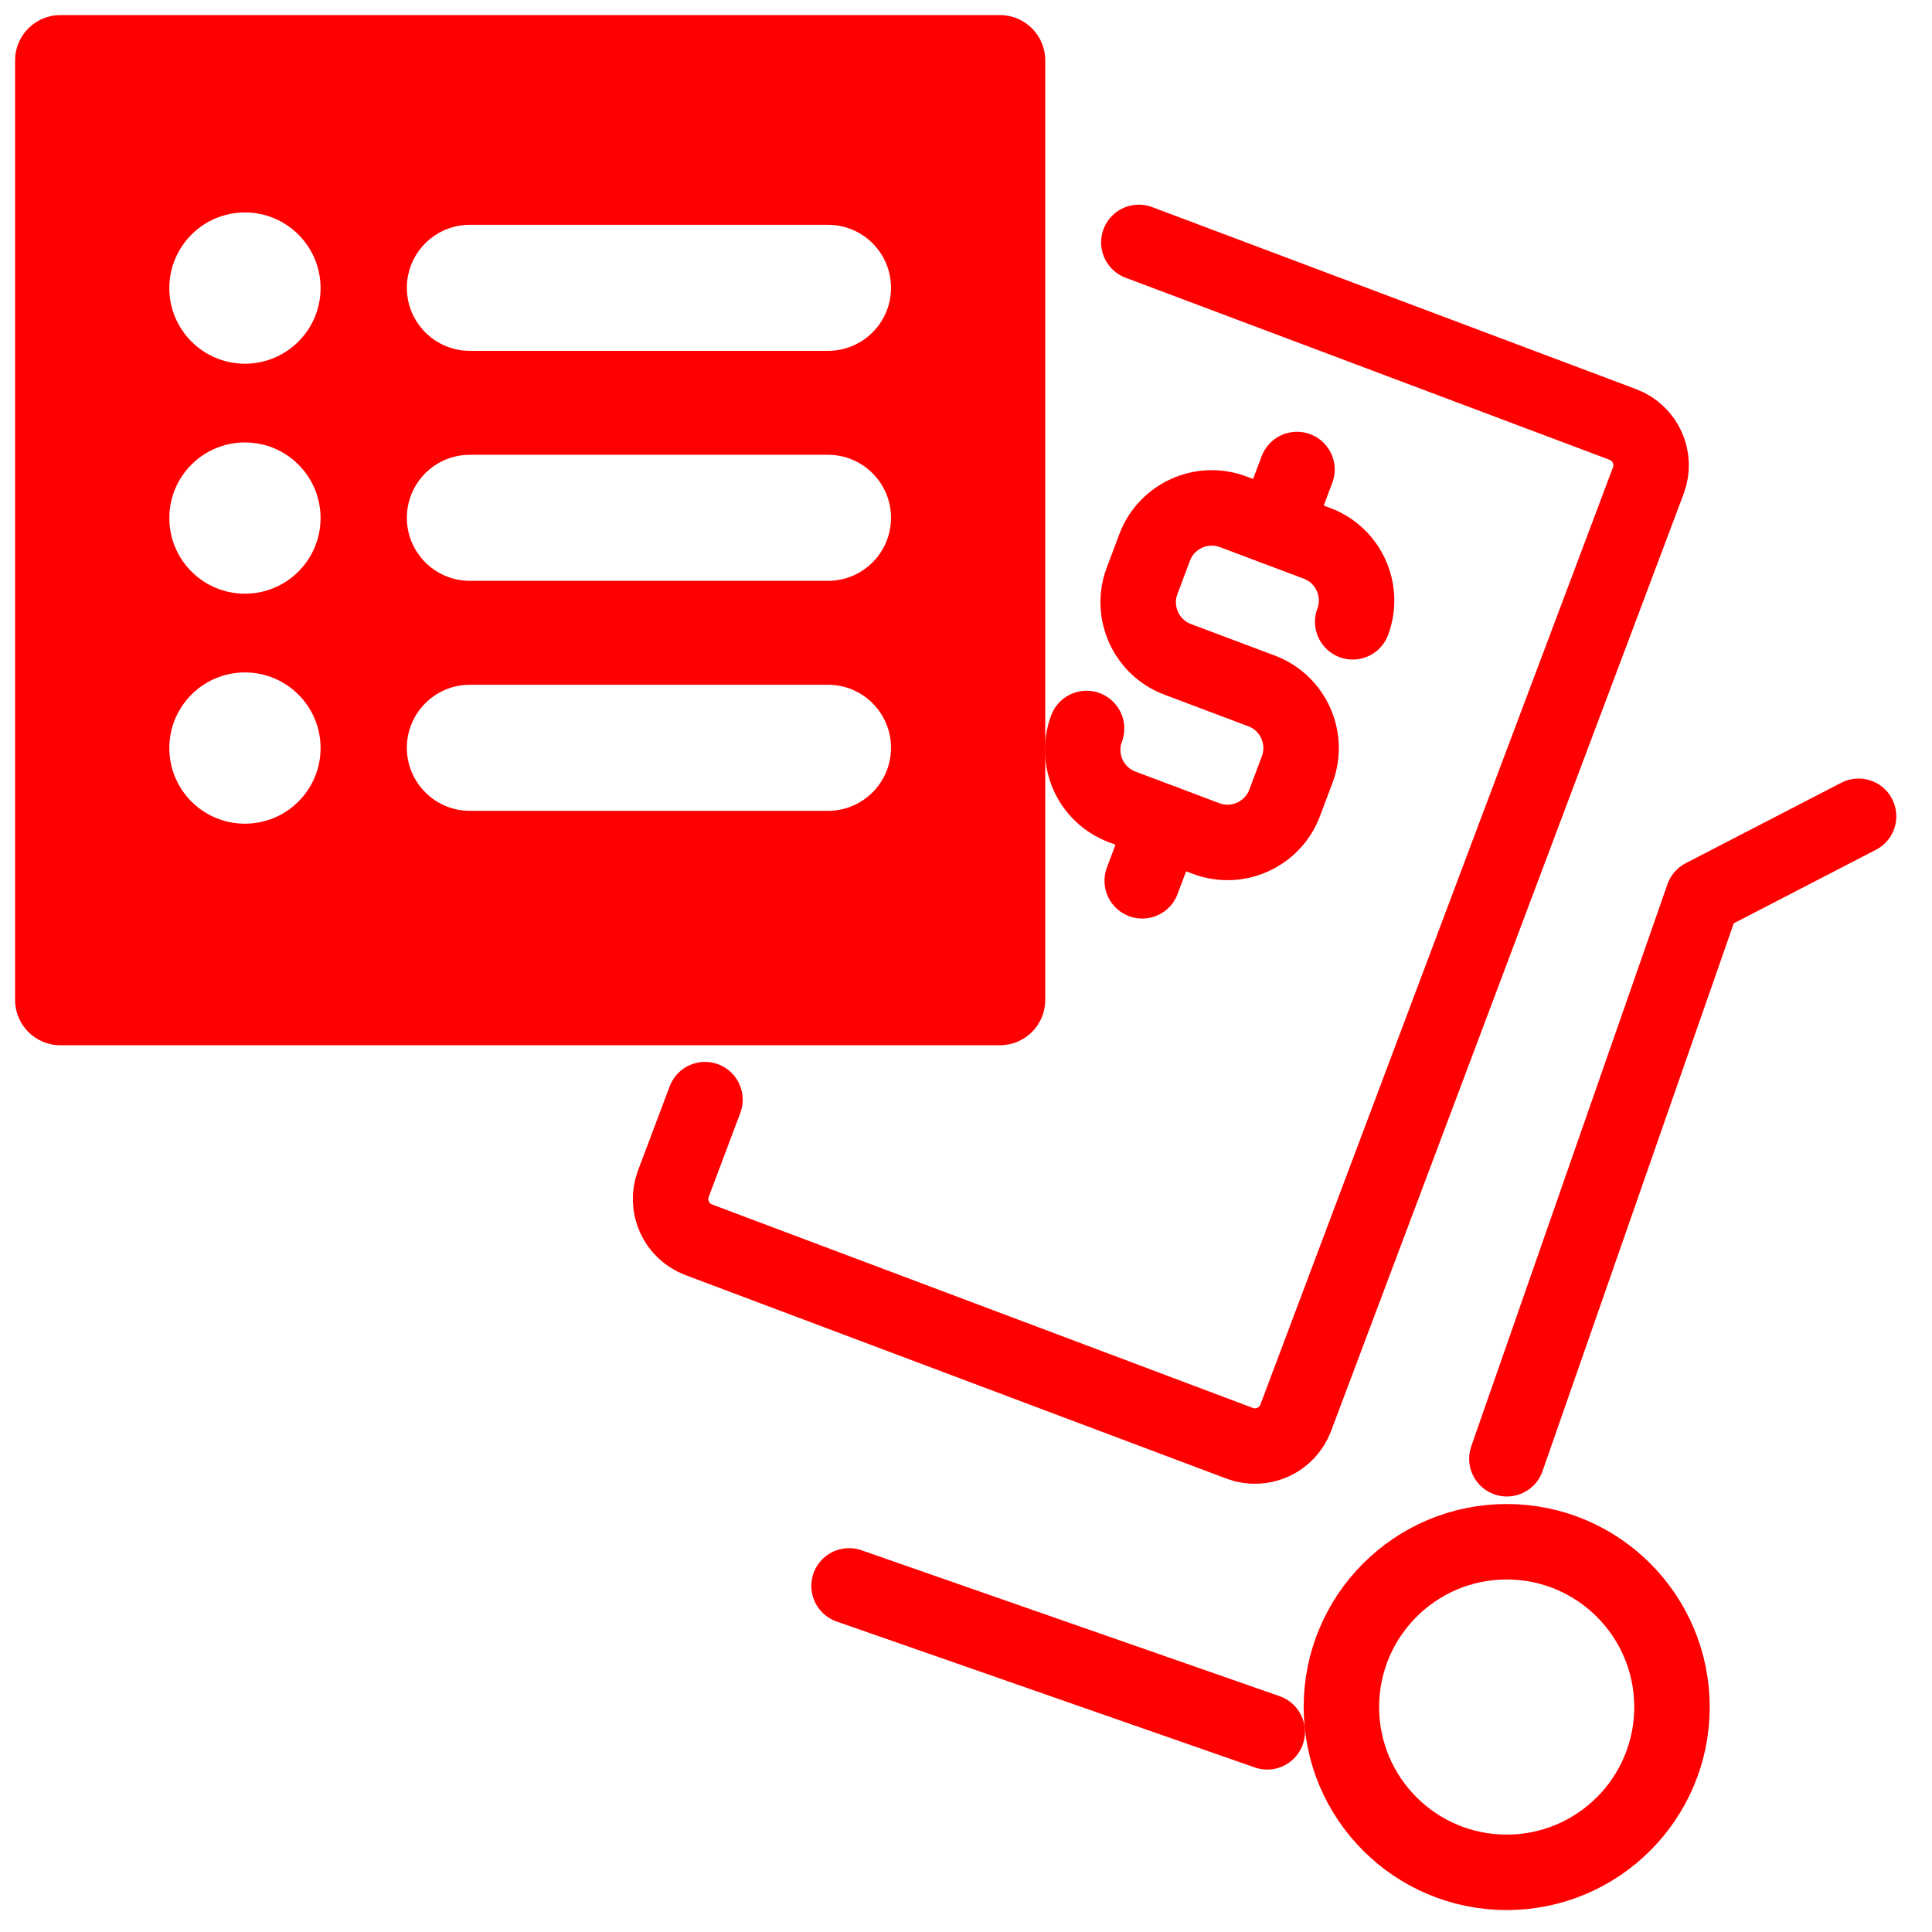
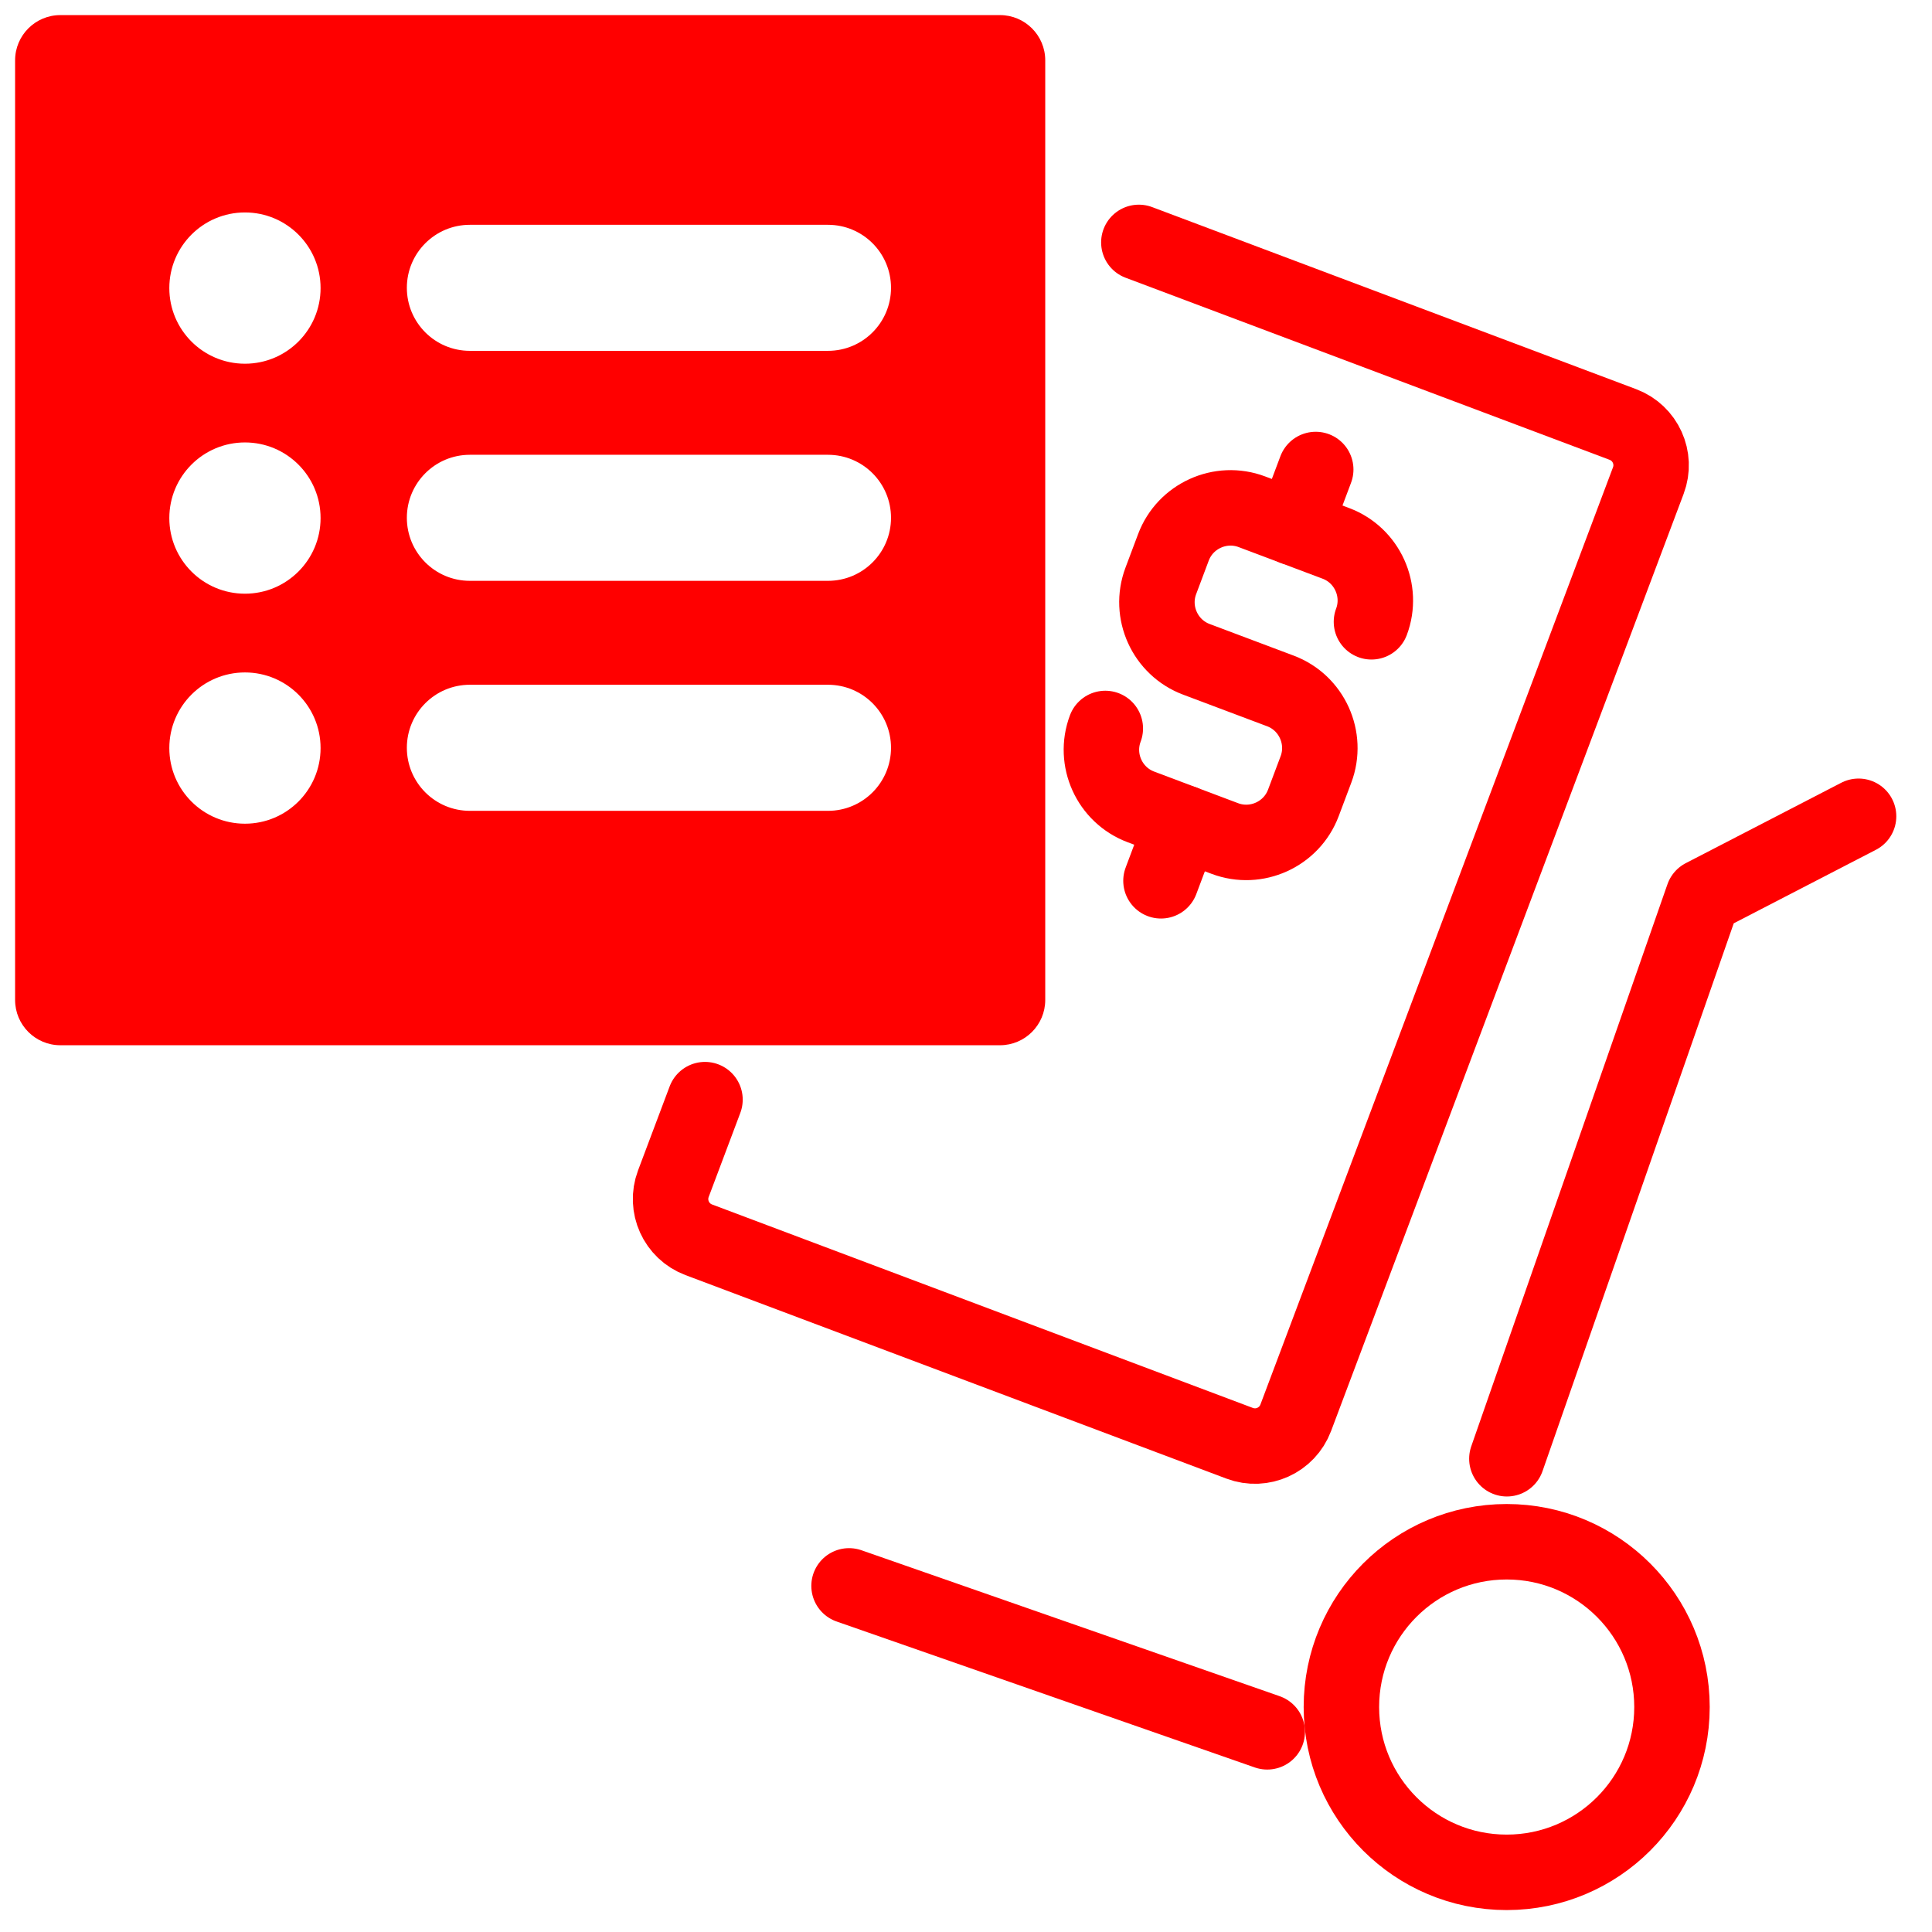
<svg xmlns="http://www.w3.org/2000/svg" version="1.1" id="Calque_2" x="0px" y="0px" width="128px" height="128px" viewBox="0 0 128 128" enable-background="new 0 0 128 128" xml:space="preserve">
  <g>
-     <path fill="none" stroke="#FF0000" stroke-width="5" stroke-linecap="round" stroke-linejoin="round" stroke-miterlimit="10" d="   M89.621,41.197c0.781-2.077-0.279-4.415-2.354-5.195l-5.57-2.096c-2.079-0.782-4.416,0.28-5.196,2.356l-0.836,2.225   c-0.783,2.078,0.278,4.415,2.354,5.195l5.571,2.096c2.075,0.78,3.136,3.12,2.354,5.199l-0.836,2.223   c-0.783,2.079-3.12,3.137-5.197,2.356l-5.569-2.097c-2.079-0.782-3.137-3.117-2.355-5.195" />
-     <line fill="none" stroke="#FF0000" stroke-width="5" stroke-linecap="round" stroke-linejoin="round" stroke-miterlimit="10" x1="84.48" y1="34.953" x2="85.928" y2="31.107" />
-     <line fill="none" stroke="#FF0000" stroke-width="5" stroke-linecap="round" stroke-linejoin="round" stroke-miterlimit="10" x1="75.676" y1="58.356" x2="77.123" y2="54.509" />
+     <path fill="none" stroke="#FF0000" stroke-width="5" stroke-linecap="round" stroke-linejoin="round" stroke-miterlimit="10" d="   M90.863,41.196c0.781-2.077-0.279-4.415-2.354-5.195l-5.57-2.096c-2.079-0.782-4.416,0.28-5.196,2.356l-0.836,2.225   c-0.783,2.078,0.278,4.415,2.354,5.195l5.571,2.096c2.075,0.78,3.136,3.12,2.354,5.199l-0.836,2.223   c-0.783,2.079-3.12,3.137-5.197,2.356l-5.569-2.097c-2.079-0.782-3.137-3.117-2.355-5.195" />
+     <line fill="none" stroke="#FF0000" stroke-width="5" stroke-linecap="round" stroke-linejoin="round" stroke-miterlimit="10" x1="85.723" y1="34.952" x2="87.17" y2="31.106" />
+     <line fill="none" stroke="#FF0000" stroke-width="5" stroke-linecap="round" stroke-linejoin="round" stroke-miterlimit="10" x1="76.918" y1="58.355" x2="78.365" y2="54.508" />
  </g>
  <path fill="#FF0000" d="M66.25,1H4C2.343,1,1,2.343,1,4v62.25c0,1.656,1.343,3,3,3h62.25c1.656,0,3-1.344,3-3V4  C69.25,2.343,67.906,1,66.25,1z M16.229,54.572c-2.768,0-5.011-2.241-5.011-5.01s2.243-5.011,5.011-5.011  c2.767,0,5.01,2.242,5.01,5.011S18.996,54.572,16.229,54.572z M16.229,39.334c-2.768,0-5.011-2.242-5.011-5.01  s2.243-5.011,5.011-5.011c2.767,0,5.01,2.243,5.01,5.011C21.239,37.09,18.996,39.334,16.229,39.334z M16.229,24.097  c-2.768,0-5.011-2.244-5.011-5.01c0-2.768,2.243-5.012,5.011-5.012c2.767,0,5.01,2.244,5.01,5.012  C21.239,21.853,18.996,24.097,16.229,24.097z M54.856,53.72H31.129c-2.305,0-4.174-1.87-4.174-4.177  c0-2.306,1.869-4.176,4.174-4.176h23.727c2.307,0,4.176,1.87,4.176,4.176C59.032,51.85,57.163,53.72,54.856,53.72z M54.856,38.482  H31.129c-2.305,0-4.174-1.869-4.174-4.176c0-2.305,1.869-4.175,4.174-4.175h23.727c2.307,0,4.176,1.87,4.176,4.175  C59.032,36.613,57.163,38.482,54.856,38.482z M54.856,23.244H31.129c-2.305,0-4.174-1.869-4.174-4.175  c0-2.306,1.869-4.175,4.174-4.175h23.727c2.307,0,4.176,1.869,4.176,4.175C59.032,21.375,57.163,23.244,54.856,23.244z" />
  <polyline fill="none" stroke="#FF0000" stroke-width="5" stroke-linecap="round" stroke-linejoin="round" stroke-miterlimit="10" points="  123.135,54.081 112.833,59.408 99.835,96.646 " />
  <line fill="none" stroke="#FF0000" stroke-width="5" stroke-linecap="round" stroke-linejoin="round" stroke-miterlimit="10" x1="56.252" y1="105.069" x2="83.958" y2="114.738" />
  <circle fill="none" stroke="#FF0000" stroke-width="5" stroke-miterlimit="10" cx="99.822" cy="113.096" r="10.951" />
  <path fill="none" stroke="#FF0000" stroke-width="5" stroke-linecap="round" stroke-miterlimit="10" d="M75.452,16.06l32.07,12.064  c1.49,0.562,2.245,2.224,1.684,3.714l-23.36,62.095c-0.563,1.493-2.224,2.248-3.715,1.688L46.295,82.139  c-1.491-0.561-2.244-2.225-1.683-3.716l2.095-5.569" />
</svg>
